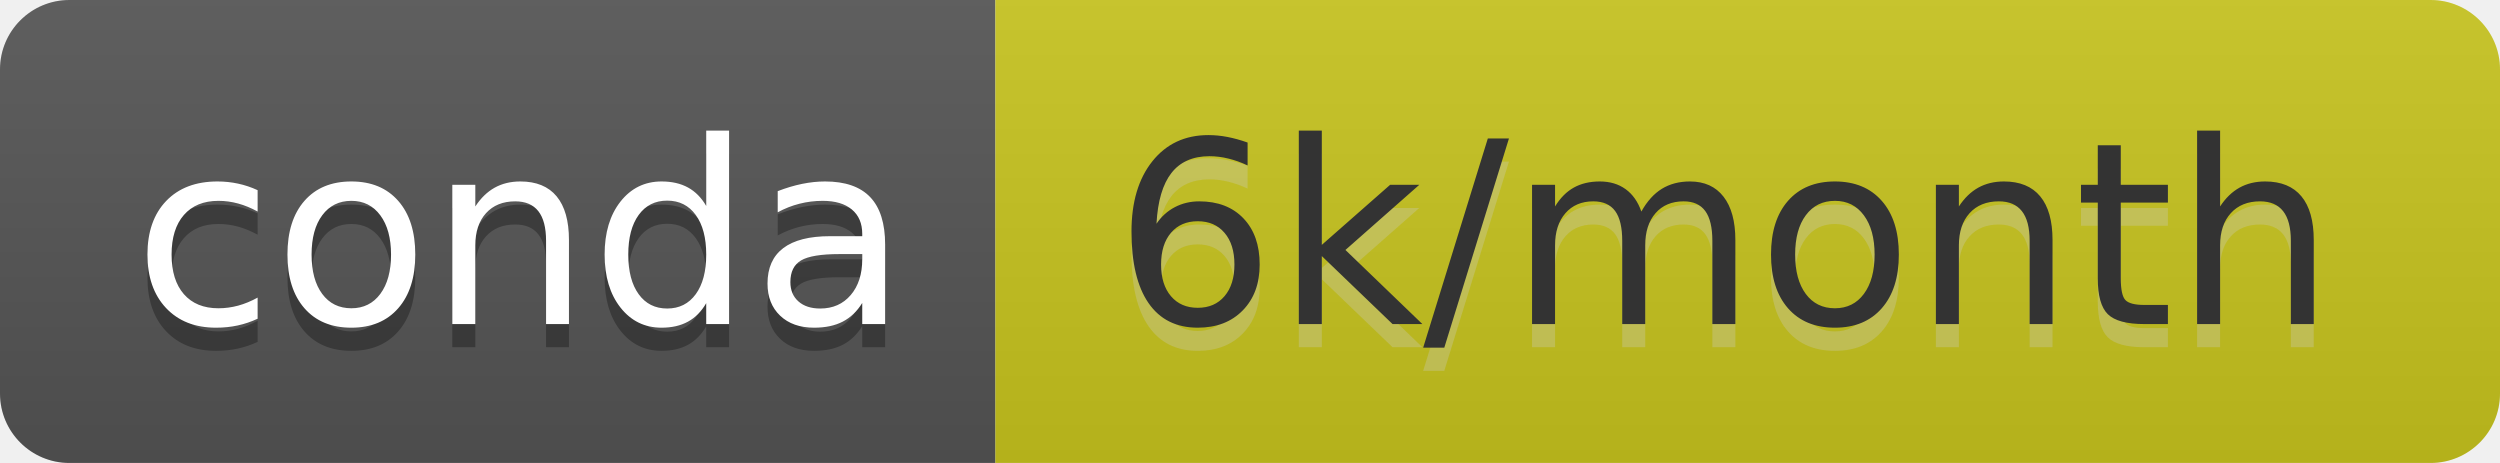
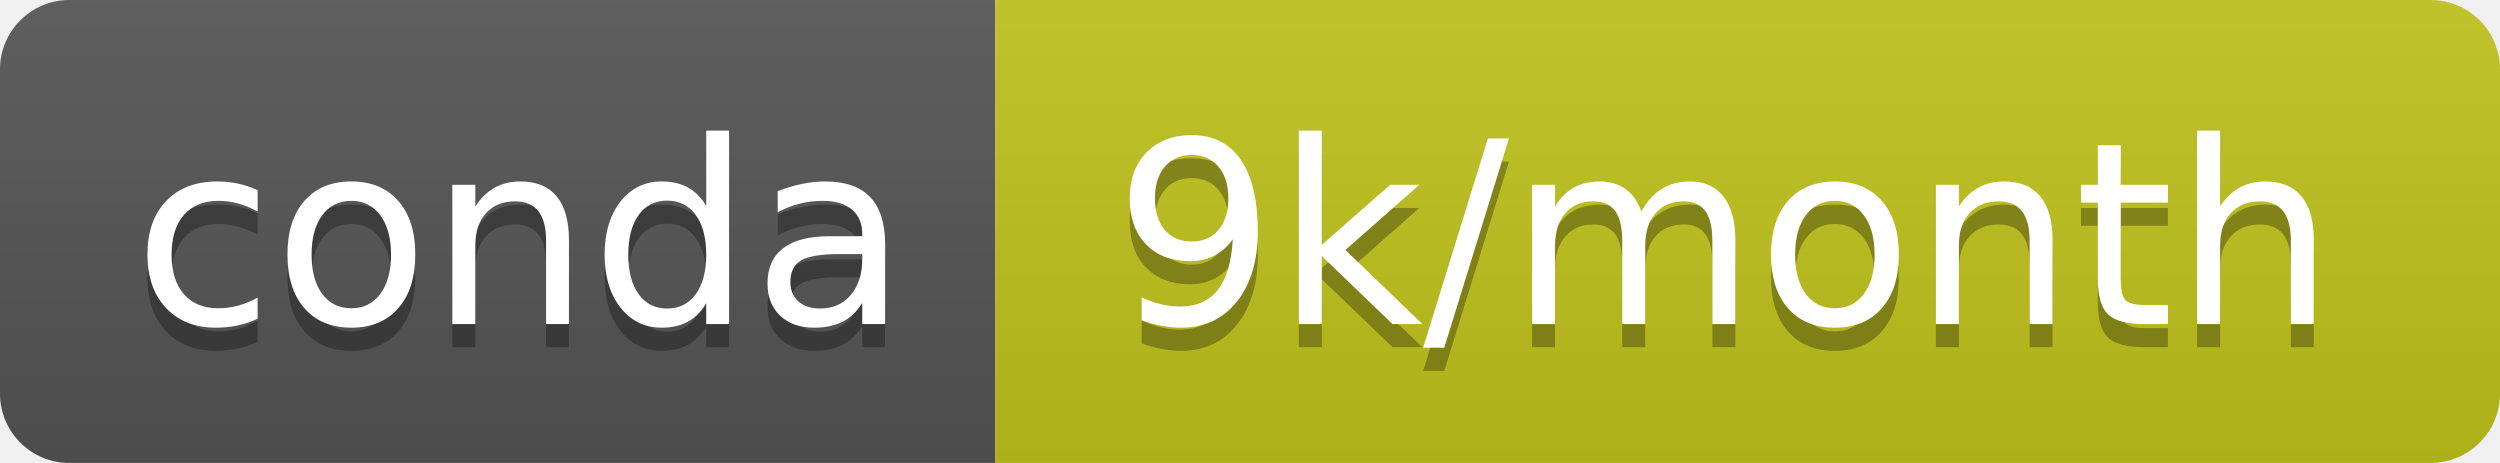
- <svg xmlns="http://www.w3.org/2000/svg" width="108" height="20" role="img" aria-label="conda: 6k/month">
+ <svg xmlns="http://www.w3.org/2000/svg" width="108" height="20" role="img" aria-label="conda: 9k/month">
  <linearGradient id="s" x2="0" y2="100%">
    <stop offset="0" stop-color="#bbb" stop-opacity=".1" />
    <stop offset="1" stop-opacity=".1" />
  </linearGradient>
  <clipPath id="r">
    <rect width="108" height="20" rx="3" fill="#fff" />
  </clipPath>
  <g clip-path="url(#r)">
    <rect width="43" height="20" fill="#555" />
-     <rect x="43" width="65" height="20" fill="#c8c51e" />
+     <rect x="43" width="65" height="20" fill="#c2c41d" />
    <rect width="108" height="20" fill="url(#s)" />
  </g>
  <g fill="#fff" text-anchor="middle" font-family="Verdana,Geneva,DejaVu Sans,sans-serif" text-rendering="geometricPrecision" font-size="110">
    <text aria-hidden="true" x="225" y="150" fill="#010101" fill-opacity=".3" transform="scale(.1)" textLength="330">conda</text>
    <text x="225" y="140" transform="scale(.1)" fill="#fff" textLength="330">conda</text>
-     <text aria-hidden="true" x="745" y="150" fill="#ccc" fill-opacity=".3" transform="scale(.1)" textLength="550">6k/month</text>
-     <text x="745" y="140" transform="scale(.1)" fill="#333" textLength="550">6k/month</text>
+     <text aria-hidden="true" x="745" y="150" fill="#010101" fill-opacity=".3" transform="scale(.1)" textLength="550">9k/month</text>
+     <text x="745" y="140" transform="scale(.1)" fill="#fff" textLength="550">9k/month</text>
  </g>
</svg>
